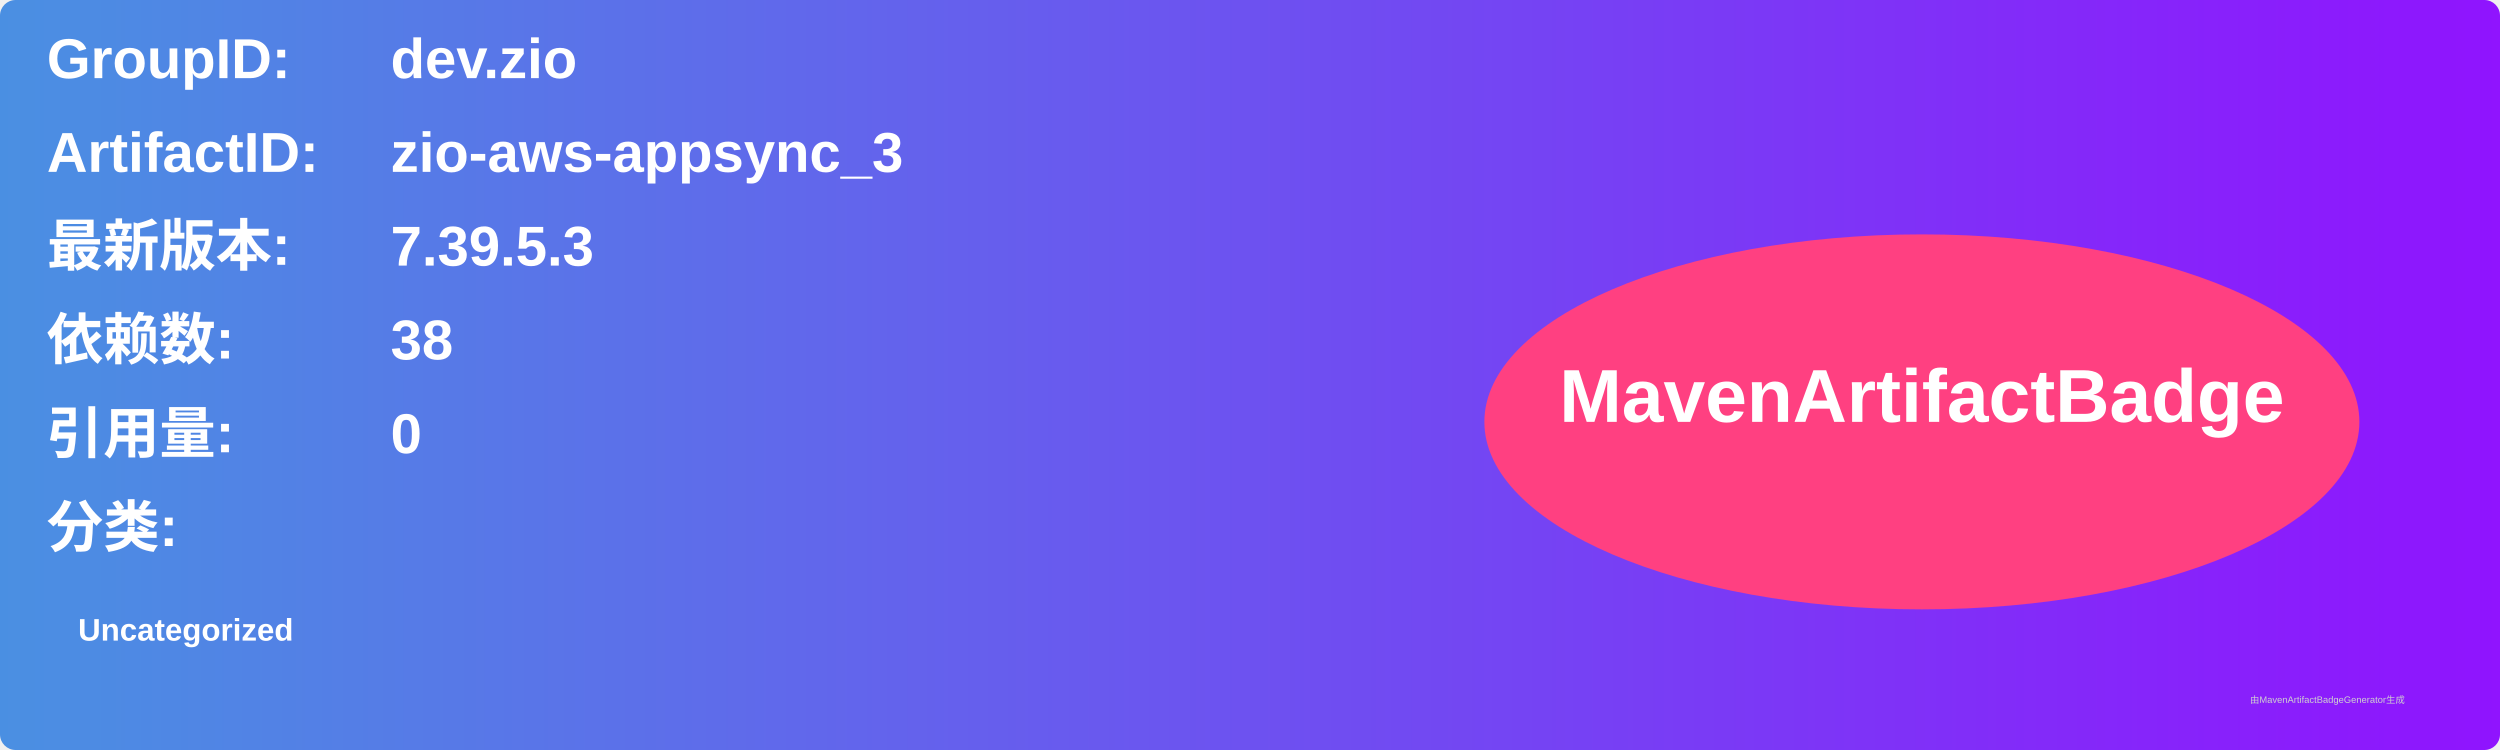
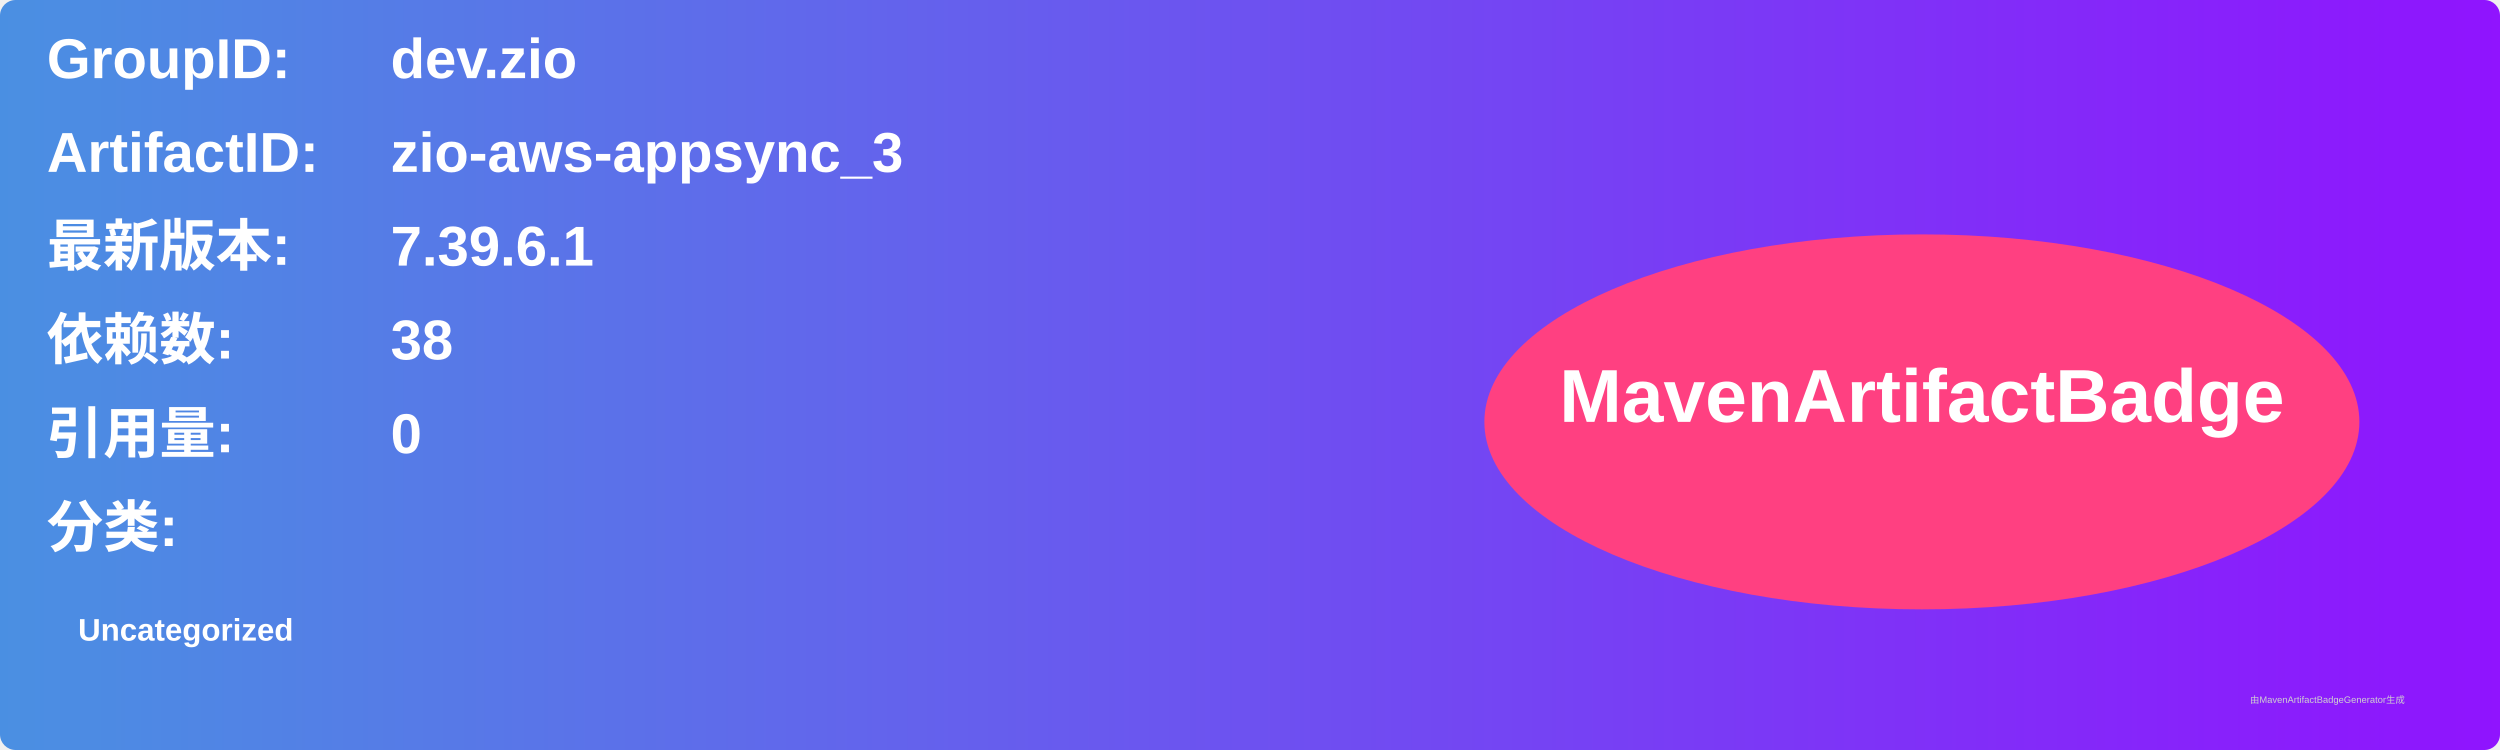
<svg xmlns="http://www.w3.org/2000/svg" width="800" height="240" viewBox="0 0 800 240">
  <linearGradient id="grad" x1="0%" y1="0%" x2="100%" y2="0%">
    <stop offset="0%" stop-color="#4a90e2" />
    <stop offset="100%" stop-color="#9013fe" />
  </linearGradient>
  <rect width="100%" height="100%" rx="5" ry="5" fill="url(#grad)" />
  <g transform="translate(15, 15)">
    <text x="0" y="10" font-family="Arial" font-size="18" fill="white" font-weight="bold" width="260">GroupID:</text>
    <text x="110" y="10" font-family="Arial" font-size="18" fill="white" font-weight="bold" width="460">dev.zio</text>
    <text x="0" y="40" font-family="Arial" font-size="18" fill="white" font-weight="bold" width="260">ArtifactID:</text>
    <text x="110" y="40" font-family="Arial" font-size="18" fill="white" font-weight="bold" width="460">zio-aws-appsync_3</text>
    <text x="0" y="70" font-family="Arial" font-size="18" fill="white" font-weight="bold">最新版本:</text>
    <text x="110" y="70" font-family="Arial" font-size="18" fill="white" font-weight="bold">
-       <tspan font-weight="bold">7.39.5.3</tspan>
+       <tspan font-weight="bold">7.39.6.1</tspan>
    </text>
    <text x="0" y="100" font-family="Arial" font-size="18" fill="white" font-weight="bold">依赖数: </text>
    <text x="110" y="100" font-family="Arial" font-size="18" fill="white">
      <tspan font-weight="bold">38</tspan>
    </text>
    <text x="0" y="130" font-family="Arial" font-size="18" fill="white" font-weight="bold">引用量: </text>
    <text x="110" y="130" font-family="Arial" font-size="18" fill="white">
      <tspan font-weight="bold">0</tspan>
    </text>
    <text x="0" y="160" font-family="Arial" font-size="18" fill="white" font-weight="bold">分类:</text>
    <text x="10" y="190" font-family="Arial" font-size="10" fill="white">
      <tspan font-weight="bold">Uncategorized</tspan>
    </text>
    <ellipse cx="600" cy="120" rx="140" ry="60" fill="#ff4081" />
    <text x="600" y="120" text-anchor="middle" font-family="Arial" font-size="24" fill="white" font-weight="bold">MavenArtifactBadge</text>
  </g>
  <text x="720" y="225" font-family="Arial" font-size="3" fill="#d0d0d0">由MavenArtifactBadgeGenerator生成</text>
</svg>
